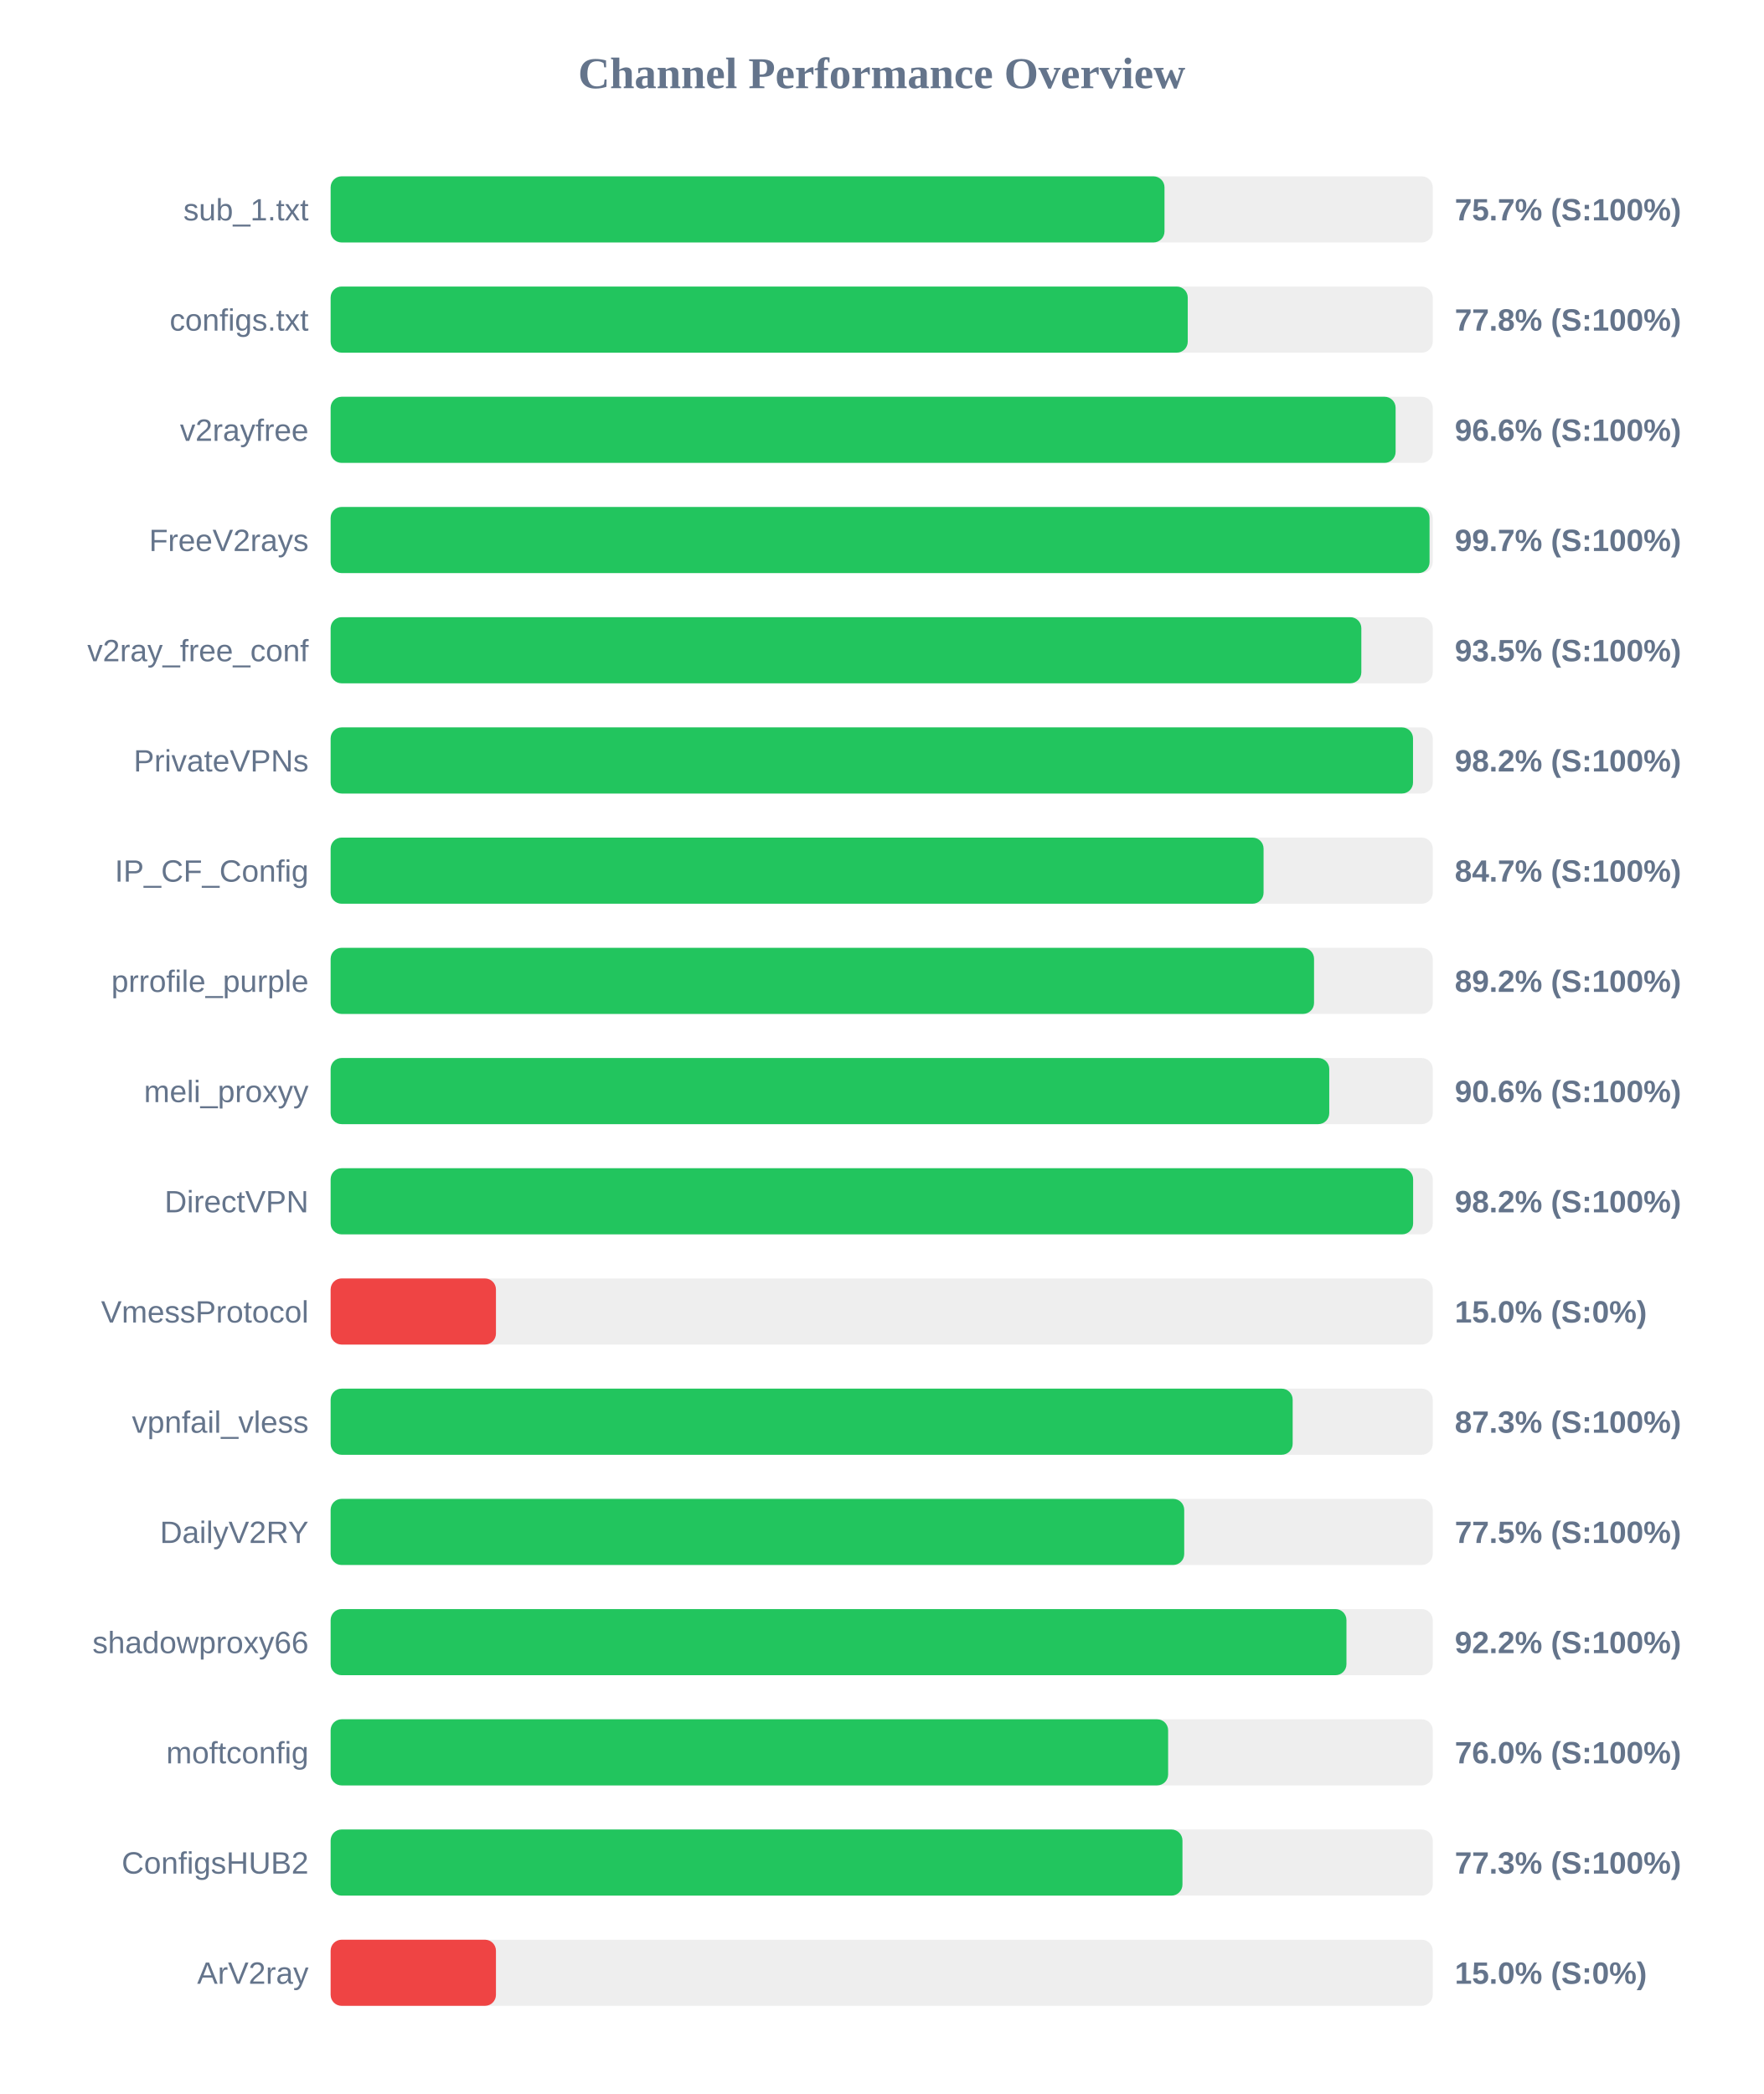
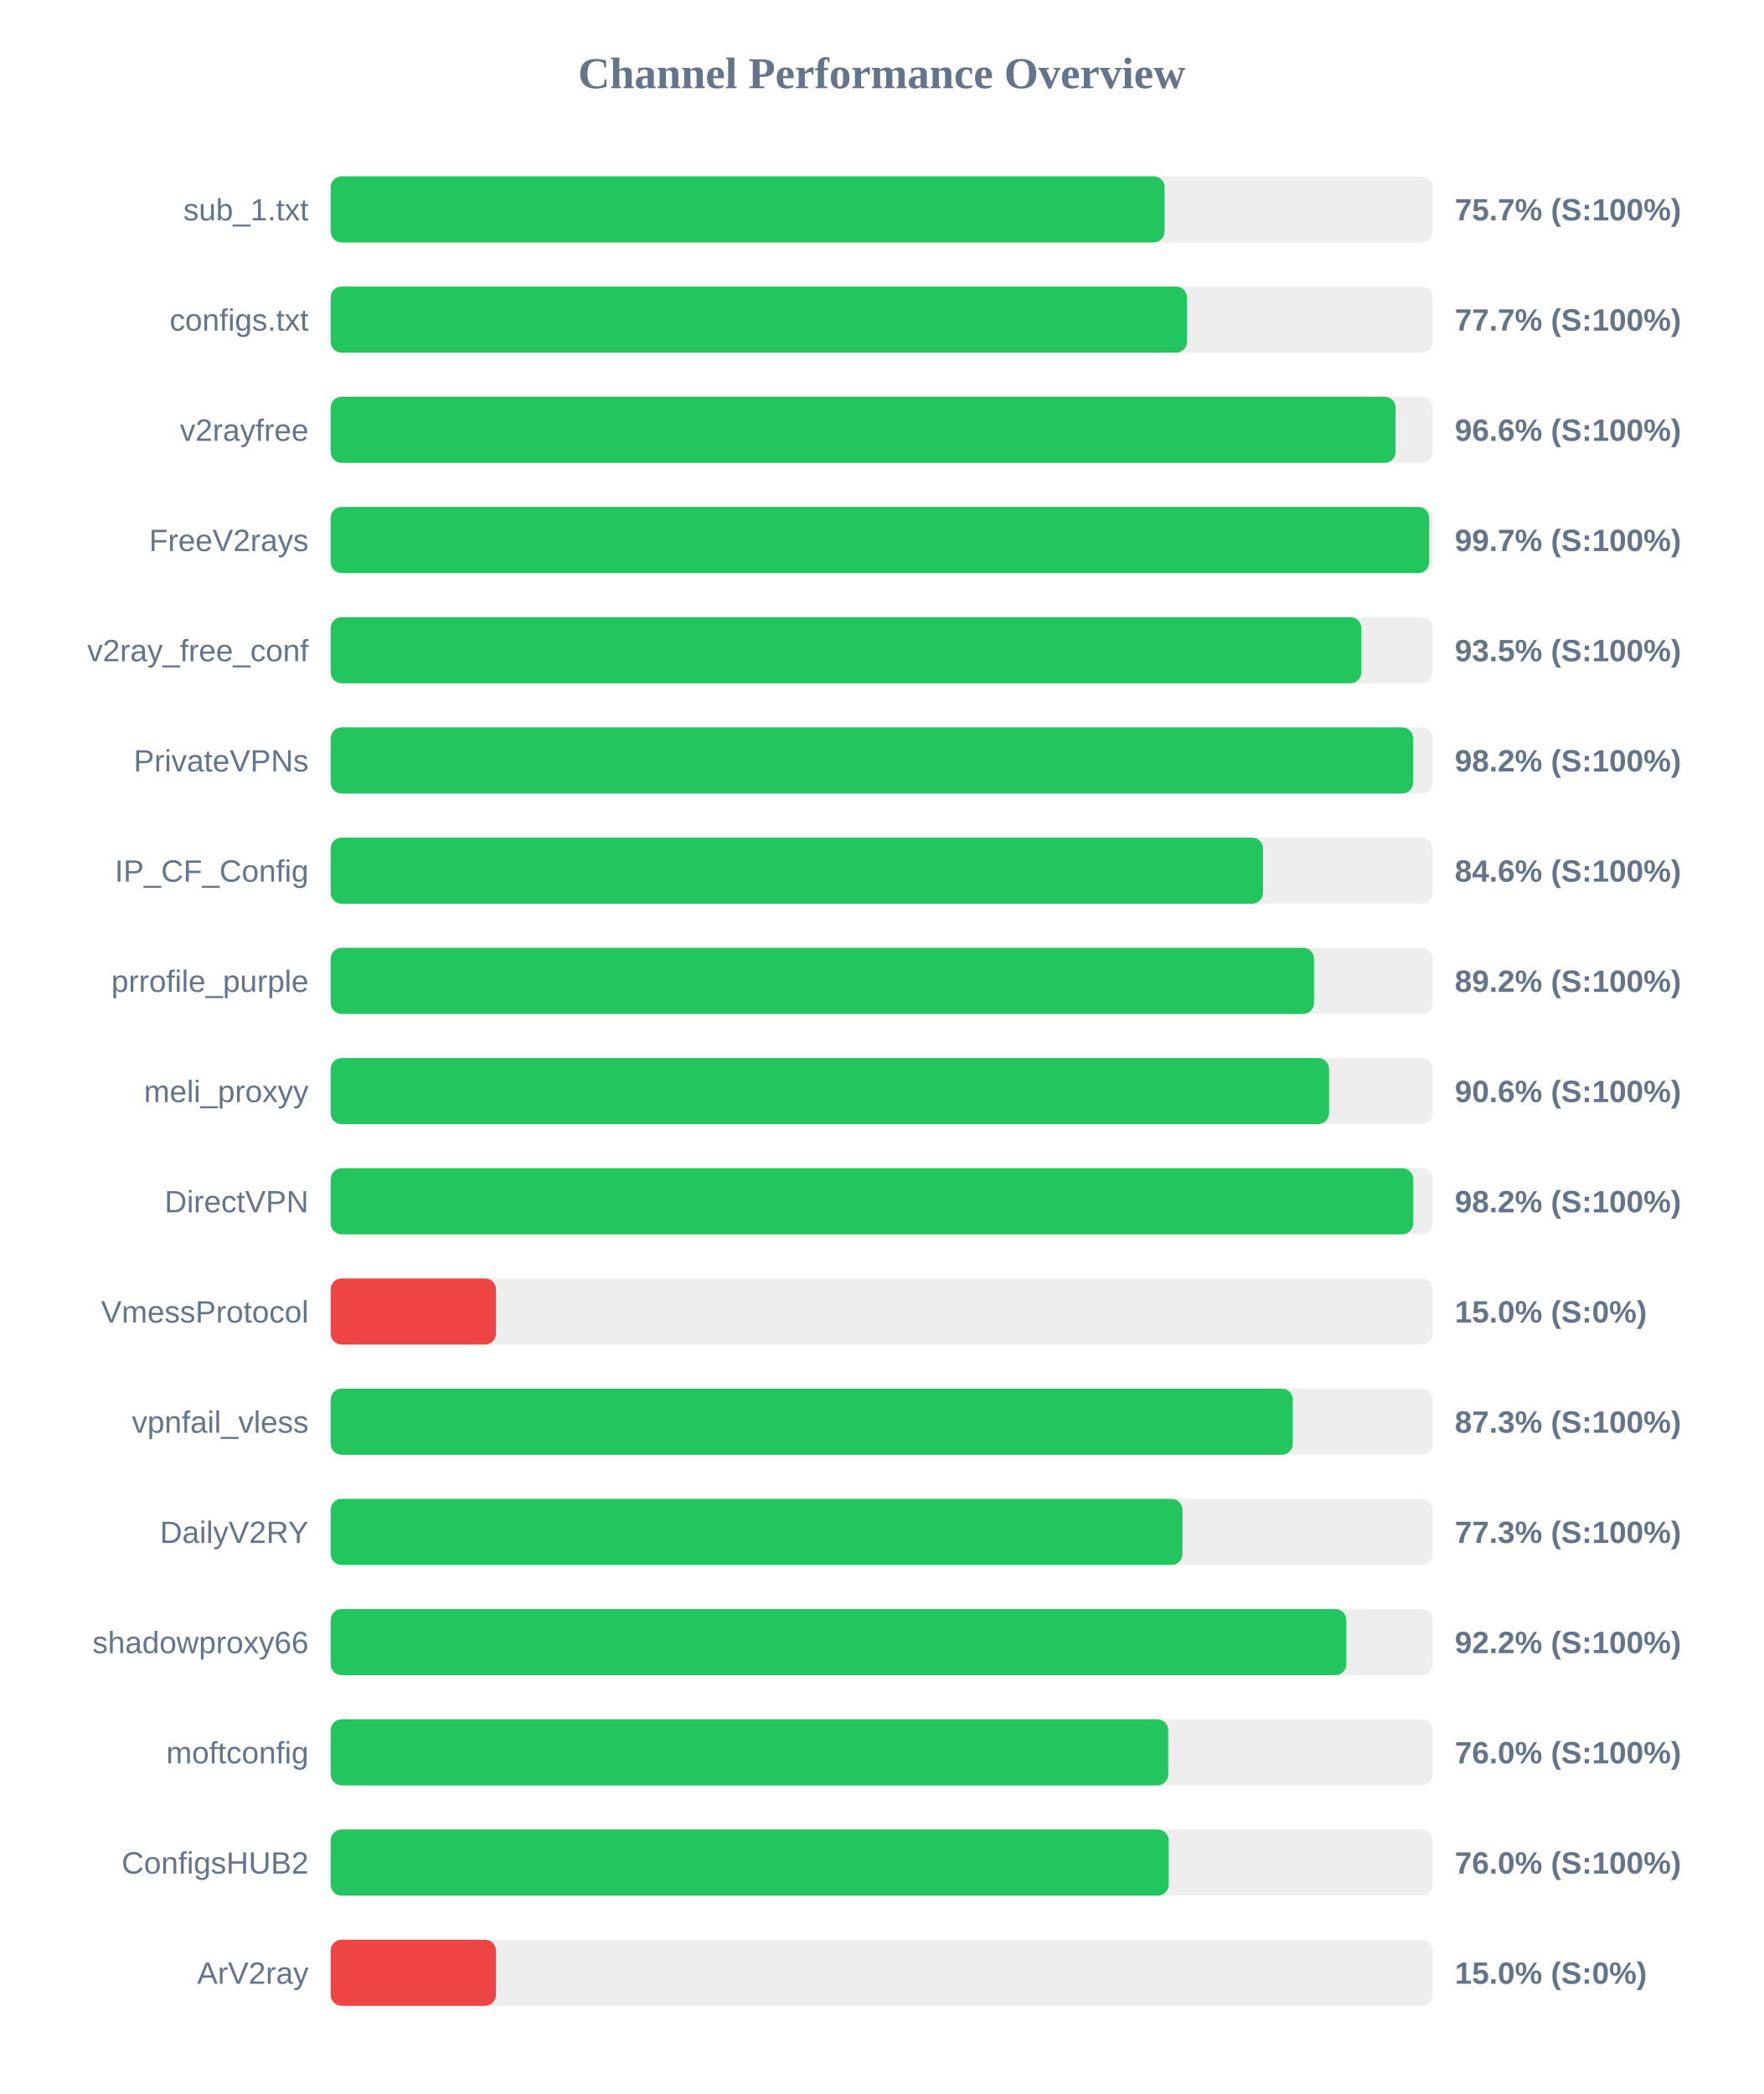
<svg xmlns="http://www.w3.org/2000/svg" width="800" height="950" version="1.1">
  <style>
        .row { font: 14px Arial; fill: #64748b; }
        .score { font: bold 14px Arial; fill: #64748b; }
    </style>
  <text x="400" y="40" text-anchor="middle" font-size="20px" font-weight="bold" fill="#64748b">Channel Performance Overview</text>
  <rect x="150" y="80" width="500" height="30" fill="#eee" rx="5" />
-   <rect x="150" y="80" width="378.3" height="30" fill="#22c55e" rx="5" />
+   <rect x="150" y="80" width="378.35" height="30" fill="#22c55e" rx="5" />
  <text x="140" y="100" text-anchor="end" class="row">sub_1.txt</text>
  <text x="660" y="100" text-anchor="start" class="score">75.7% (S:100%)</text>
  <rect x="150" y="130" width="500" height="30" fill="#eee" rx="5" />
-   <rect x="150" y="130" width="388.85" height="30" fill="#22c55e" rx="5" />
+   <rect x="150" y="130" width="388.5" height="30" fill="#22c55e" rx="5" />
  <text x="140" y="150" text-anchor="end" class="row">configs.txt</text>
-   <text x="660" y="150" text-anchor="start" class="score">77.8% (S:100%)</text>
+   <text x="660" y="150" text-anchor="start" class="score">77.7% (S:100%)</text>
  <rect x="150" y="180" width="500" height="30" fill="#eee" rx="5" />
  <rect x="150" y="180" width="483.15" height="30" fill="#22c55e" rx="5" />
  <text x="140" y="200" text-anchor="end" class="row">v2rayfree</text>
  <text x="660" y="200" text-anchor="start" class="score">96.6% (S:100%)</text>
  <rect x="150" y="230" width="500" height="30" fill="#eee" rx="5" />
-   <rect x="150" y="230" width="498.55" height="30" fill="#22c55e" rx="5" />
+   <rect x="150" y="230" width="498.4" height="30" fill="#22c55e" rx="5" />
  <text x="140" y="250" text-anchor="end" class="row">FreeV2rays</text>
  <text x="660" y="250" text-anchor="start" class="score">99.7% (S:100%)</text>
  <rect x="150" y="280" width="500" height="30" fill="#eee" rx="5" />
  <rect x="150" y="280" width="467.6" height="30" fill="#22c55e" rx="5" />
  <text x="140" y="300" text-anchor="end" class="row">v2ray_free_conf</text>
  <text x="660" y="300" text-anchor="start" class="score">93.5% (S:100%)</text>
  <rect x="150" y="330" width="500" height="30" fill="#eee" rx="5" />
-   <rect x="150" y="330" width="491.05" height="30" fill="#22c55e" rx="5" />
+   <rect x="150" y="330" width="491.1" height="30" fill="#22c55e" rx="5" />
  <text x="140" y="350" text-anchor="end" class="row">PrivateVPNs</text>
  <text x="660" y="350" text-anchor="start" class="score">98.2% (S:100%)</text>
  <rect x="150" y="380" width="500" height="30" fill="#eee" rx="5" />
-   <rect x="150" y="380" width="423.25" height="30" fill="#22c55e" rx="5" />
+   <rect x="150" y="380" width="423.0" height="30" fill="#22c55e" rx="5" />
  <text x="140" y="400" text-anchor="end" class="row">IP_CF_Config</text>
-   <text x="660" y="400" text-anchor="start" class="score">84.7% (S:100%)</text>
+   <text x="660" y="400" text-anchor="start" class="score">84.6% (S:100%)</text>
  <rect x="150" y="430" width="500" height="30" fill="#eee" rx="5" />
  <rect x="150" y="430" width="446.15" height="30" fill="#22c55e" rx="5" />
  <text x="140" y="450" text-anchor="end" class="row">prrofile_purple</text>
  <text x="660" y="450" text-anchor="start" class="score">89.2% (S:100%)</text>
  <rect x="150" y="480" width="500" height="30" fill="#eee" rx="5" />
-   <rect x="150" y="480" width="453.05" height="30" fill="#22c55e" rx="5" />
+   <rect x="150" y="480" width="452.95" height="30" fill="#22c55e" rx="5" />
  <text x="140" y="500" text-anchor="end" class="row">meli_proxyy</text>
  <text x="660" y="500" text-anchor="start" class="score">90.6% (S:100%)</text>
  <rect x="150" y="530" width="500" height="30" fill="#eee" rx="5" />
-   <rect x="150" y="530" width="491.1" height="30" fill="#22c55e" rx="5" />
+   <rect x="150" y="530" width="491.15" height="30" fill="#22c55e" rx="5" />
  <text x="140" y="550" text-anchor="end" class="row">DirectVPN</text>
  <text x="660" y="550" text-anchor="start" class="score">98.2% (S:100%)</text>
  <rect x="150" y="580" width="500" height="30" fill="#eee" rx="5" />
  <rect x="150" y="580" width="75.0" height="30" fill="#ef4444" rx="5" />
  <text x="140" y="600" text-anchor="end" class="row">VmessProtocol</text>
  <text x="660" y="600" text-anchor="start" class="score">15.0% (S:0%)</text>
  <rect x="150" y="630" width="500" height="30" fill="#eee" rx="5" />
-   <rect x="150" y="630" width="436.45" height="30" fill="#22c55e" rx="5" />
+   <rect x="150" y="630" width="436.5" height="30" fill="#22c55e" rx="5" />
  <text x="140" y="650" text-anchor="end" class="row">vpnfail_vless</text>
  <text x="660" y="650" text-anchor="start" class="score">87.3% (S:100%)</text>
  <rect x="150" y="680" width="500" height="30" fill="#eee" rx="5" />
-   <rect x="150" y="680" width="387.25" height="30" fill="#22c55e" rx="5" />
+   <rect x="150" y="680" width="386.45" height="30" fill="#22c55e" rx="5" />
  <text x="140" y="700" text-anchor="end" class="row">DailyV2RY</text>
-   <text x="660" y="700" text-anchor="start" class="score">77.5% (S:100%)</text>
+   <text x="660" y="700" text-anchor="start" class="score">77.3% (S:100%)</text>
  <rect x="150" y="730" width="500" height="30" fill="#eee" rx="5" />
-   <rect x="150" y="730" width="460.85" height="30" fill="#22c55e" rx="5" />
+   <rect x="150" y="730" width="460.8" height="30" fill="#22c55e" rx="5" />
  <text x="140" y="750" text-anchor="end" class="row">shadowproxy66</text>
  <text x="660" y="750" text-anchor="start" class="score">92.2% (S:100%)</text>
  <rect x="150" y="780" width="500" height="30" fill="#eee" rx="5" />
-   <rect x="150" y="780" width="379.95" height="30" fill="#22c55e" rx="5" />
+   <rect x="150" y="780" width="380.0" height="30" fill="#22c55e" rx="5" />
  <text x="140" y="800" text-anchor="end" class="row">moftconfig</text>
  <text x="660" y="800" text-anchor="start" class="score">76.0% (S:100%)</text>
  <rect x="150" y="830" width="500" height="30" fill="#eee" rx="5" />
-   <rect x="150" y="830" width="386.45" height="30" fill="#22c55e" rx="5" />
+   <rect x="150" y="830" width="380.2" height="30" fill="#22c55e" rx="5" />
  <text x="140" y="850" text-anchor="end" class="row">ConfigsHUB2</text>
-   <text x="660" y="850" text-anchor="start" class="score">77.3% (S:100%)</text>
+   <text x="660" y="850" text-anchor="start" class="score">76.0% (S:100%)</text>
  <rect x="150" y="880" width="500" height="30" fill="#eee" rx="5" />
  <rect x="150" y="880" width="75.0" height="30" fill="#ef4444" rx="5" />
  <text x="140" y="900" text-anchor="end" class="row">ArV2ray</text>
  <text x="660" y="900" text-anchor="start" class="score">15.0% (S:0%)</text>
</svg>
